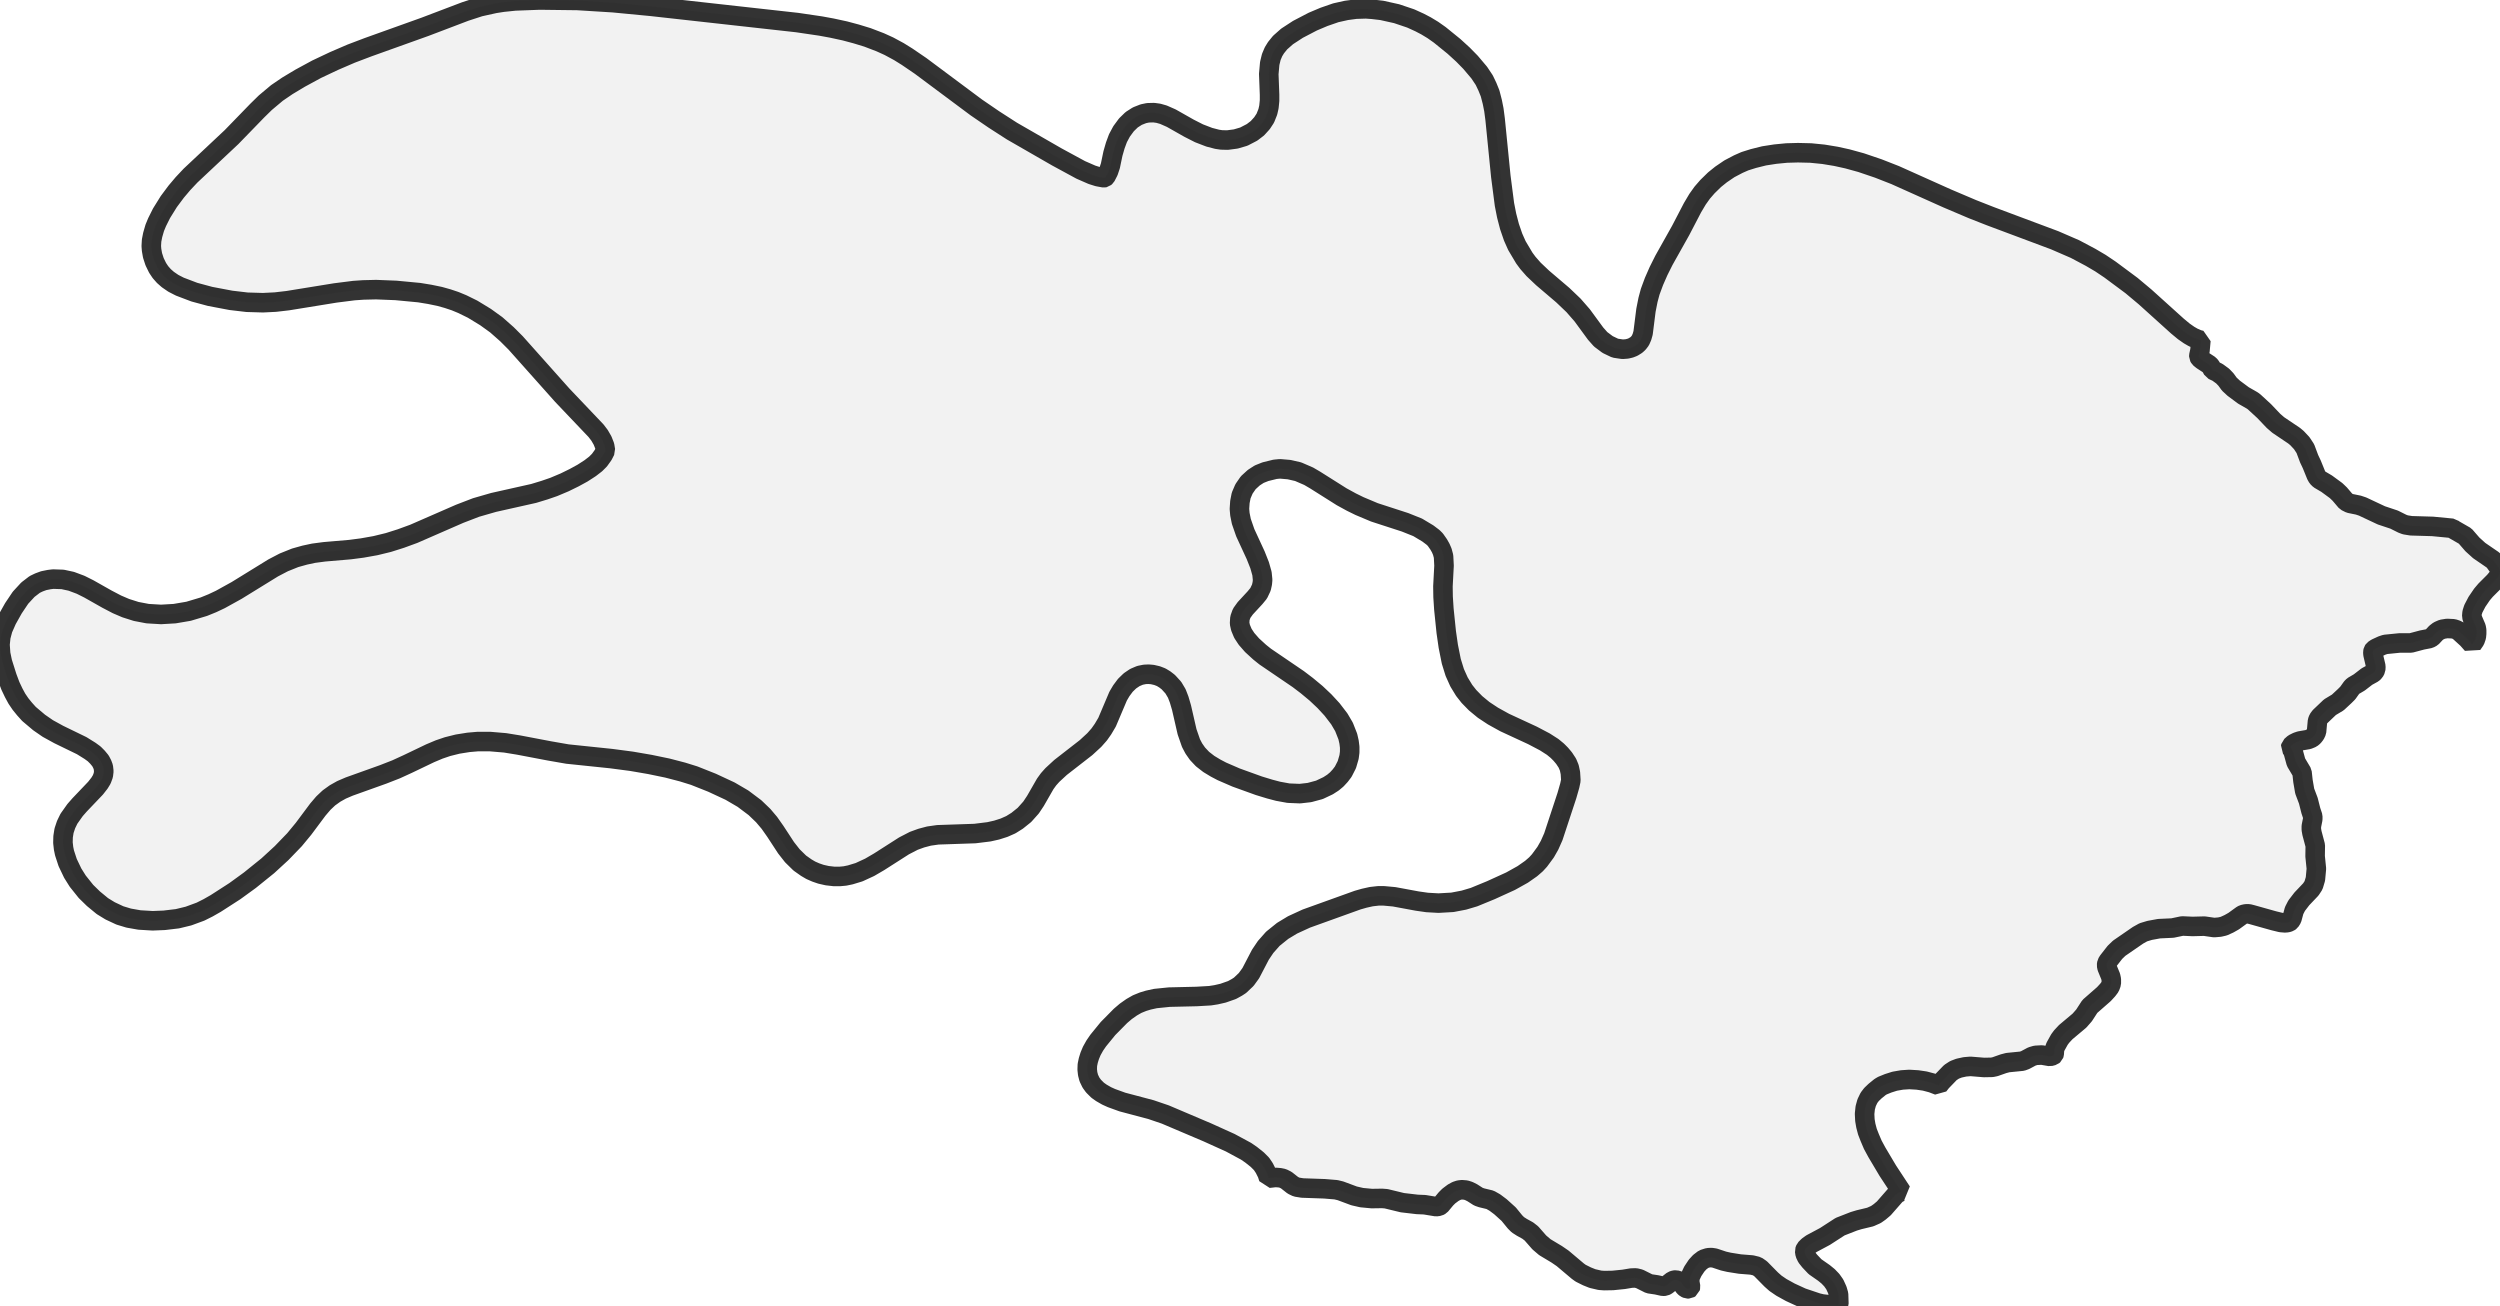
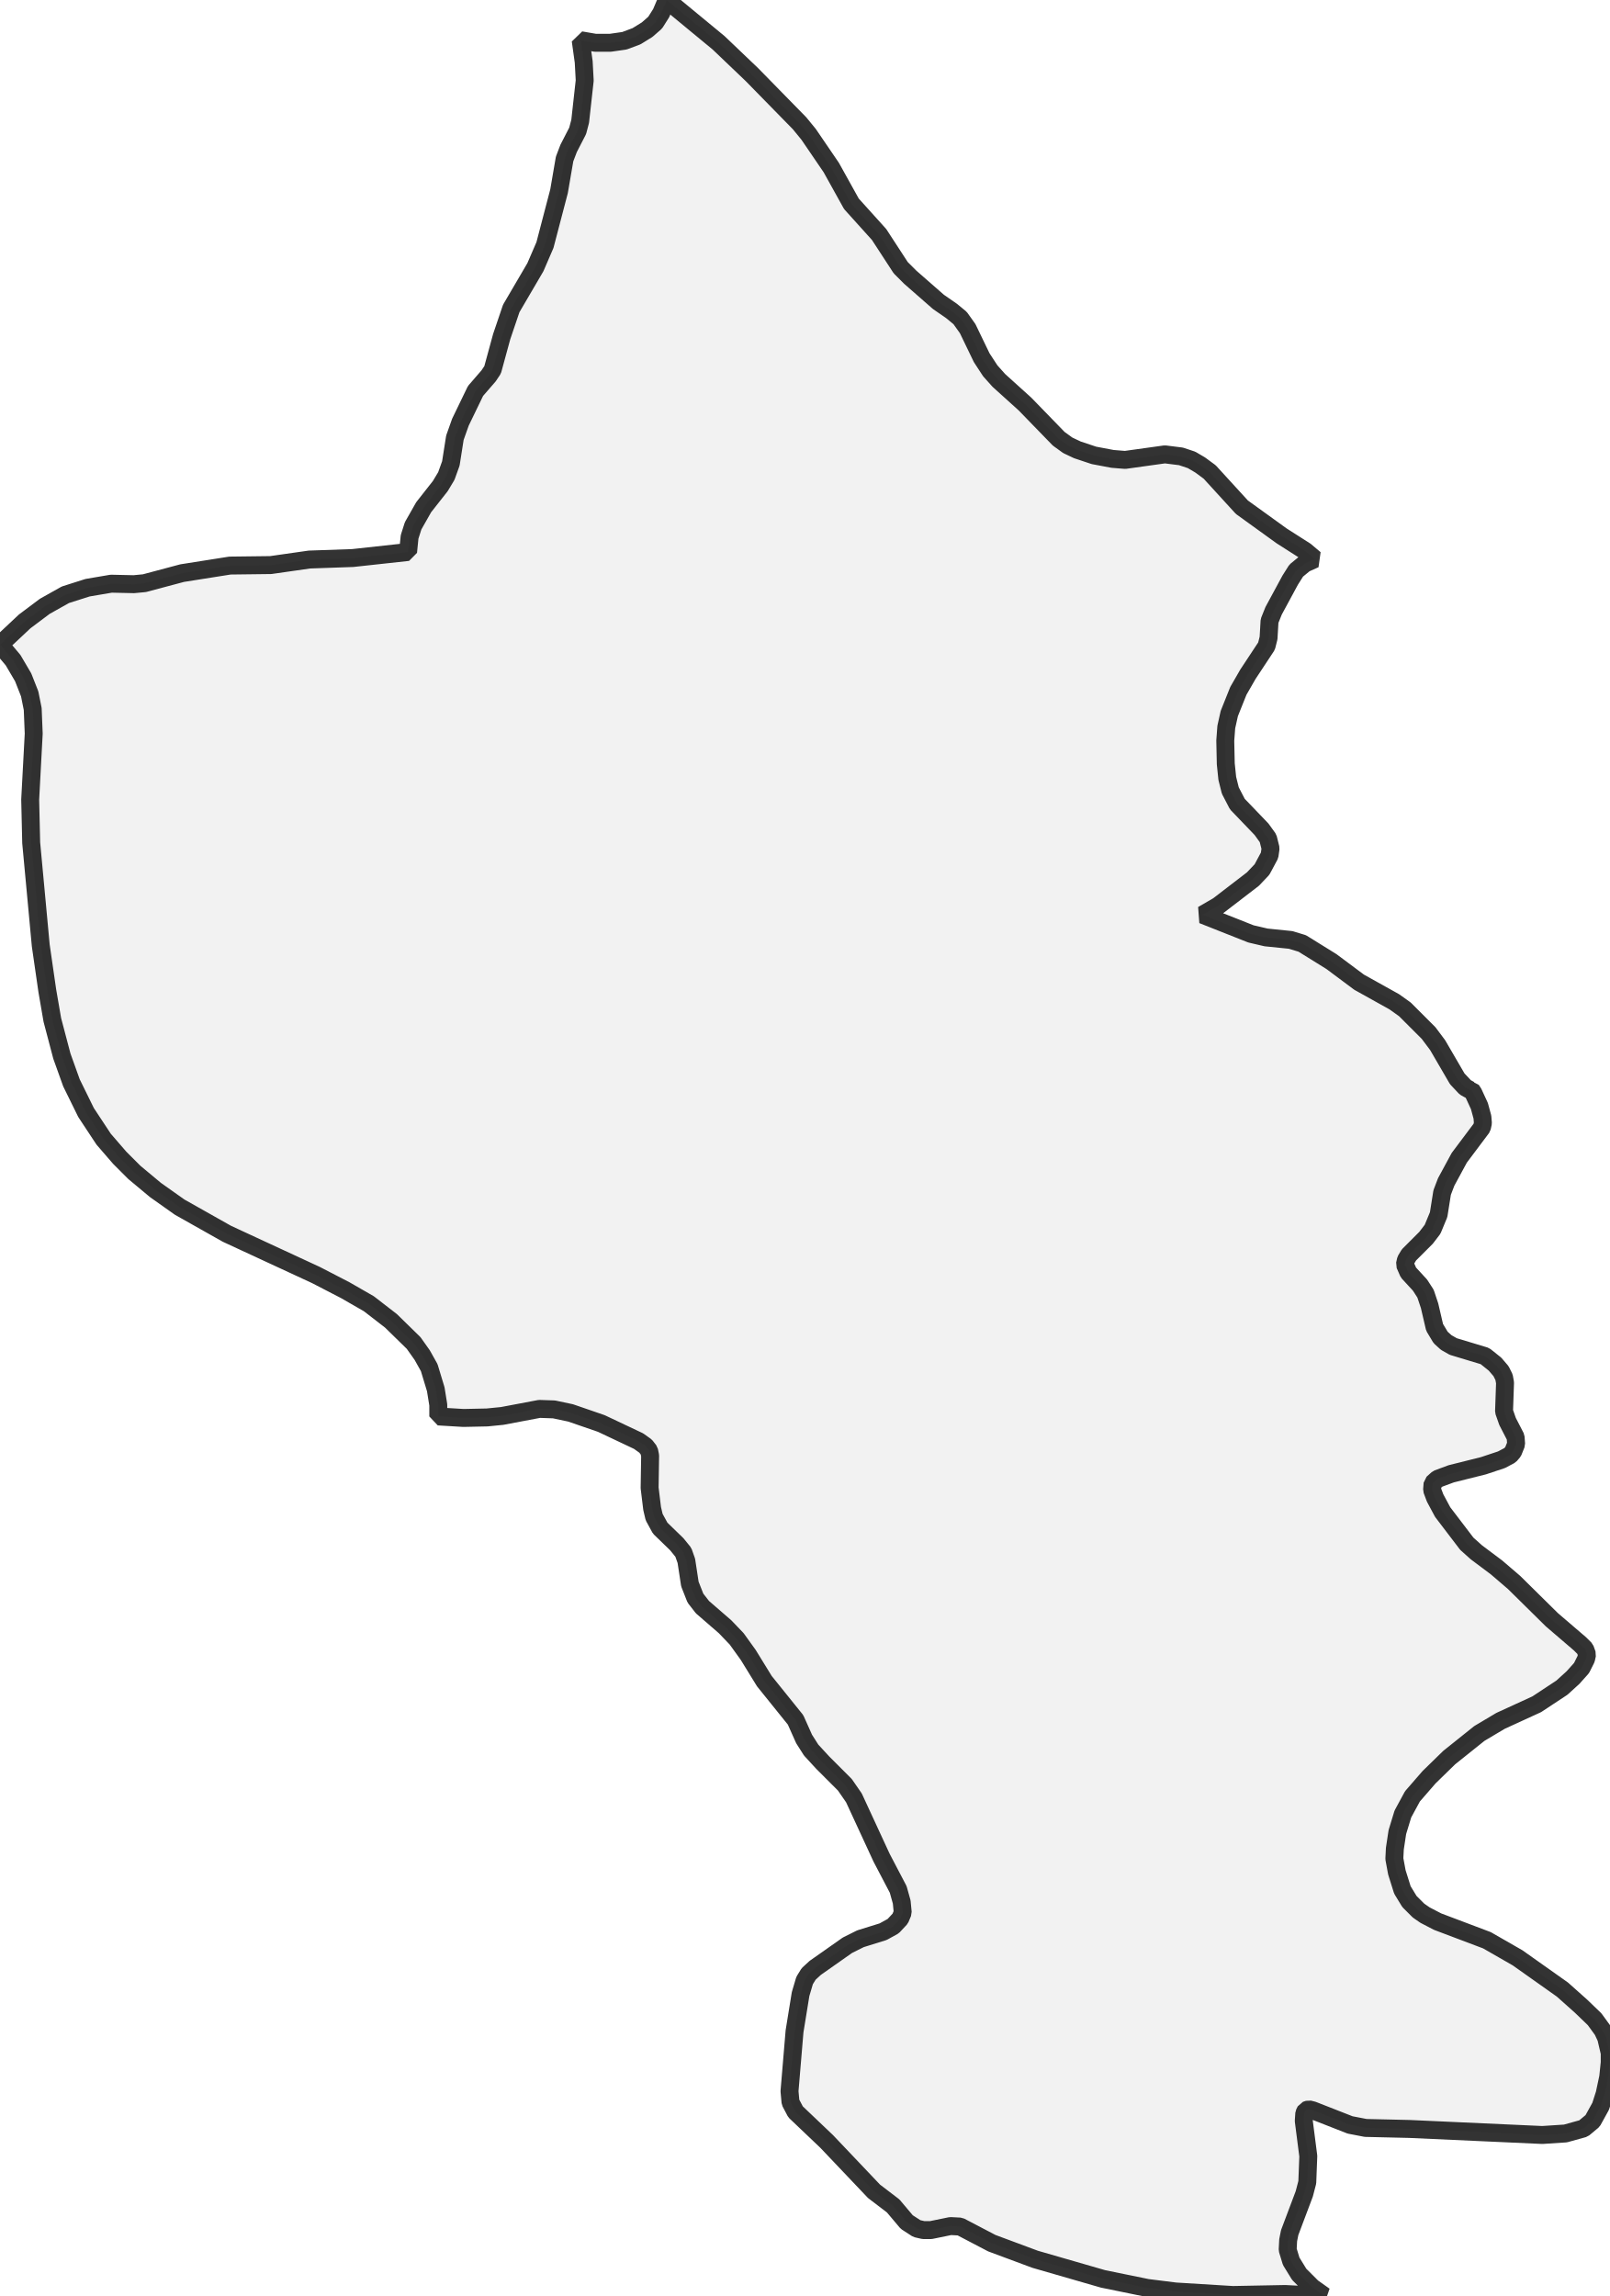
- <svg xmlns="http://www.w3.org/2000/svg" viewBox="0 0 256 133.638">
+ <svg xmlns="http://www.w3.org/2000/svg" viewBox="0 0 179.475 256">
  <style>
    g.zone {
      fill: lightgray;
      stroke-width: 2;
      stroke-linecap: square;
      stroke-linejoin: bevel;
      stroke-miterlimit: 3;
      stroke-opacity: 0.8;
      stroke: black;
      fill-opacity: 0.3;
    }
  </style>
  <g class="zone" id="zone">
-     <path d="M194.73,122.039 194.504,122.088 194.148,122.314 192.905,123.735 192.485,124.091 192.097,124.365 191.515,124.624 190.369,124.899 189.835,125.06 188.43,125.609 186.879,126.611 185.49,127.354 185.151,127.596 184.876,127.871 184.796,128.081 184.844,128.404 185.006,128.743 185.312,129.131 185.862,129.712 186.766,130.342 187.202,130.698 187.574,131.085 187.881,131.521 188.139,132.087 188.269,132.539 188.301,133.508 188.269,133.589 188.204,133.638 187.154,133.589 186.589,133.524 186.104,133.411 184.521,132.878 183.326,132.329 182.421,131.828 181.807,131.408 181.371,131.021 180.289,129.922 179.917,129.664 179.384,129.535 178.173,129.438 177.058,129.26 176.493,129.131 175.572,128.824 175.249,128.775 174.91,128.792 174.457,128.937 174.054,129.244 173.73,129.599 173.343,130.181 173.068,130.762 173.02,131.215 173.117,131.764 173.084,131.893 172.955,131.974 172.777,131.974 172.6,131.893 172.47,131.78 172.115,131.279 171.889,131.15 171.614,131.069 171.453,131.085 171.259,131.15 170.661,131.618 170.5,131.699 170.29,131.715 169.644,131.57 168.884,131.457 167.883,130.956 167.495,130.859 167.043,130.875 166.268,131.005 165.153,131.118 164.281,131.134 163.828,131.101 163.069,130.924 162.504,130.698 161.858,130.375 161.567,130.165 160.016,128.856 159.402,128.436 158.191,127.709 157.625,127.225 156.818,126.304 156.446,126.013 155.832,125.674 155.429,125.415 155.138,125.125 154.492,124.333 153.652,123.574 153.07,123.138 152.586,122.863 151.713,122.653 151.39,122.54 150.76,122.136 150.405,121.959 150.098,121.862 149.694,121.829 149.419,121.862 149.129,121.959 148.806,122.136 148.353,122.476 148.063,122.766 147.513,123.429 147.336,123.525 147.061,123.558 145.882,123.364 145.123,123.332 143.604,123.154 141.94,122.75 141.52,122.718 140.47,122.734 139.437,122.637 138.661,122.459 137.272,121.942 136.804,121.829 135.641,121.732 133.363,121.652 132.765,121.555 132.394,121.377 131.715,120.844 131.36,120.666 131.053,120.602 130.617,120.569 129.906,120.65 129.761,120.198 129.47,119.616 129.179,119.18 128.743,118.744 128.113,118.243 127.596,117.888 125.981,117.016 123.622,115.95 119.326,114.124 117.856,113.623 114.932,112.848 113.817,112.444 113.317,112.218 112.783,111.911 112.396,111.637 111.976,111.217 111.717,110.861 111.491,110.393 111.378,109.957 111.33,109.52 111.346,109.052 111.443,108.584 111.588,108.115 111.798,107.614 112.105,107.065 112.46,106.548 113.462,105.321 114.738,104.028 115.287,103.56 115.885,103.14 116.45,102.817 117.048,102.574 117.581,102.413 118.308,102.251 119.729,102.106 122.524,102.041 123.913,101.961 124.527,101.864 125.238,101.702 126.159,101.379 126.659,101.104 126.982,100.894 127.612,100.297 128.081,99.651 129.066,97.761 129.599,96.969 130.342,96.129 131.344,95.322 132.361,94.708 133.767,94.062 139.017,92.172 139.695,91.978 140.422,91.816 141.133,91.735 141.714,91.735 142.764,91.832 145.123,92.269 146.14,92.414 147.303,92.479 148.725,92.398 149.904,92.172 150.938,91.865 152.666,91.154 154.686,90.233 155.929,89.539 156.785,88.941 157.286,88.505 157.642,88.117 158.272,87.261 158.675,86.55 159.063,85.678 160.452,81.462 160.743,80.444 160.856,79.911 160.808,79.152 160.695,78.619 160.501,78.15 160.162,77.634 159.822,77.23 159.467,76.874 158.998,76.487 158.191,75.97 156.931,75.307 154.072,73.983 152.876,73.321 151.923,72.691 151.099,72.012 150.421,71.318 149.936,70.704 149.403,69.831 148.967,68.862 148.612,67.715 148.305,66.181 148.095,64.727 147.853,62.369 147.772,61.125 147.756,60.042 147.869,57.926 147.82,56.973 147.691,56.489 147.53,56.117 147.32,55.746 146.98,55.261 146.754,55.035 146.221,54.631 145.171,54.001 143.879,53.484 140.745,52.466 139.21,51.82 138.387,51.416 137.385,50.867 134.671,49.155 134.009,48.767 132.927,48.299 132.006,48.089 131.069,48.008 130.568,48.057 129.583,48.299 128.937,48.557 128.388,48.913 127.822,49.43 127.386,50.06 127.095,50.738 126.966,51.4 126.918,52.111 126.966,52.66 127.112,53.387 127.515,54.55 128.582,56.86 128.985,57.878 129.228,58.734 129.292,59.38 129.26,59.735 129.163,60.172 128.888,60.753 128.517,61.205 127.515,62.288 127.144,62.805 126.966,63.305 126.934,63.838 127.031,64.275 127.273,64.856 127.645,65.422 128.21,66.068 128.985,66.778 129.551,67.231 132.943,69.541 133.815,70.203 134.768,70.994 135.624,71.802 136.4,72.642 137.143,73.611 137.627,74.435 138.015,75.42 138.144,75.986 138.209,76.503 138.209,77.02 138.144,77.52 137.918,78.296 137.547,79.023 137.24,79.427 136.884,79.814 136.497,80.137 135.996,80.46 135.108,80.88 134.09,81.155 133.104,81.268 131.941,81.22 130.875,81.026 130.019,80.8 128.905,80.46 126.578,79.62 125.125,78.99 124.479,78.651 123.784,78.231 123.138,77.73 122.621,77.181 122.249,76.648 121.959,76.099 121.555,74.936 120.989,72.464 120.747,71.641 120.505,71.011 120.149,70.413 119.633,69.848 119.277,69.573 118.906,69.347 118.486,69.185 118.001,69.072 117.613,69.04 117.226,69.056 116.741,69.153 116.208,69.379 115.707,69.718 115.239,70.171 114.819,70.736 114.496,71.285 113.365,73.951 112.945,74.661 112.557,75.21 112.057,75.776 111.217,76.551 108.6,78.587 107.76,79.362 107.372,79.798 107.033,80.267 106.031,82.011 105.579,82.69 104.901,83.449 104.157,84.046 103.511,84.45 102.817,84.757 102.058,84.999 101.266,85.177 99.828,85.355 96.032,85.484 95.128,85.613 94.336,85.823 93.577,86.098 92.575,86.615 90.023,88.246 89.054,88.812 87.972,89.312 87.067,89.587 86.518,89.7 85.985,89.749 85.419,89.749 84.709,89.668 84.063,89.522 83.546,89.345 83.029,89.119 82.56,88.844 81.898,88.376 81.139,87.633 80.493,86.809 79.394,85.129 78.78,84.256 78.15,83.513 77.31,82.706 76.083,81.785 74.758,81.01 72.917,80.153 71.091,79.427 69.896,79.055 68.345,78.651 66.552,78.28 64.678,77.957 62.595,77.682 58.104,77.214 56.246,76.89 53.113,76.293 51.723,76.067 50.189,75.937 48.913,75.937 47.976,76.018 46.861,76.196 45.827,76.454 44.971,76.745 44.05,77.133 41.757,78.231 40.561,78.78 39.237,79.297 35.764,80.541 34.972,80.88 34.31,81.252 33.68,81.704 33.115,82.237 32.549,82.9 31.079,84.87 30.159,85.985 28.834,87.358 27.429,88.65 25.587,90.136 24.052,91.251 22.098,92.511 21.306,92.963 20.531,93.351 19.303,93.803 18.173,94.078 16.816,94.239 15.637,94.288 14.28,94.207 13.181,94.013 12.277,93.739 11.275,93.27 10.484,92.785 9.563,92.026 8.804,91.283 7.964,90.233 7.447,89.409 6.93,88.327 6.607,87.342 6.51,86.873 6.445,86.292 6.461,85.678 6.558,85.064 6.768,84.434 7.059,83.836 7.689,82.948 8.157,82.415 9.789,80.703 10.193,80.186 10.419,79.814 10.581,79.378 10.629,78.974 10.581,78.554 10.467,78.247 10.29,77.908 9.983,77.537 9.644,77.197 9.224,76.89 8.367,76.357 6.009,75.21 4.894,74.597 4.006,73.983 2.972,73.111 2.52,72.61 2.1,72.093 1.728,71.544 1.405,70.946 1.066,70.235 0.727,69.331 0.242,67.796 0.065,66.94 0,66.003 0.081,65.212 0.291,64.42 0.711,63.467 1.373,62.288 2.1,61.205 2.859,60.382 3.554,59.849 3.99,59.639 4.475,59.461 5.04,59.348 5.444,59.299 6.413,59.332 7.301,59.525 8.254,59.881 9.094,60.301 10.952,61.351 11.97,61.884 12.874,62.272 13.94,62.611 15.12,62.837 16.493,62.918 17.882,62.837 19.303,62.595 20.87,62.126 21.743,61.771 22.566,61.383 24.23,60.462 27.978,58.152 29.06,57.587 30.223,57.119 31.208,56.844 32.113,56.65 33.212,56.505 35.845,56.279 37.088,56.117 38.445,55.875 39.77,55.552 41.046,55.148 42.371,54.663 47.071,52.612 48.751,51.966 50.544,51.449 54.647,50.528 55.762,50.189 56.699,49.866 57.813,49.397 58.799,48.913 59.655,48.444 60.43,47.943 60.995,47.507 61.383,47.12 61.755,46.603 61.997,46.134 61.916,45.65 61.706,45.117 61.399,44.584 61.028,44.099 57.571,40.464 52.806,35.118 51.917,34.229 50.819,33.26 49.72,32.468 48.396,31.661 47.346,31.144 46.603,30.837 45.827,30.578 45.02,30.352 44.002,30.142 42.92,29.965 40.545,29.739 38.51,29.658 37.201,29.69 36.248,29.755 34.342,29.997 29.464,30.788 28.204,30.934 26.928,30.998 25.296,30.95 23.649,30.756 21.516,30.352 19.901,29.916 18.415,29.351 17.753,29.012 17.187,28.624 16.783,28.269 16.428,27.865 16.137,27.429 15.83,26.799 15.62,26.152 15.523,25.603 15.491,25.199 15.523,24.634 15.637,24.052 15.847,23.326 16.089,22.744 16.541,21.839 17.284,20.644 18.043,19.626 18.738,18.803 19.513,17.979 23.713,14.037 26.346,11.324 27.17,10.516 28.365,9.514 29.432,8.787 30.724,8.012 32.42,7.091 34.197,6.251 35.958,5.492 37.702,4.83 43.517,2.746 47.637,1.179 49.123,0.695 50.657,0.355 51.481,0.226 52.725,0.097 55.261,0 59.122,0.048 62.788,0.275 66.665,0.646 81.623,2.31 84.03,2.665 85.177,2.875 86.518,3.166 87.665,3.473 88.828,3.828 90.136,4.329 91.025,4.733 92.042,5.282 92.899,5.815 94.272,6.752 99.974,11.001 101.767,12.228 103.624,13.424 108.228,16.073 110.667,17.397 111.814,17.898 112.428,18.092 113.042,18.205 113.123,18.189 113.236,18.092 113.51,17.559 113.704,16.977 113.963,15.733 114.205,14.893 114.48,14.15 114.851,13.456 115.352,12.777 115.885,12.26 116.466,11.889 117.08,11.647 117.549,11.55 118.146,11.534 118.615,11.598 119.132,11.744 119.939,12.099 121.765,13.133 122.782,13.65 123.832,14.054 124.64,14.264 125.076,14.328 125.69,14.344 126.546,14.231 127.37,13.989 128.21,13.553 128.759,13.133 129.228,12.616 129.567,12.099 129.825,11.453 129.938,10.952 130.003,10.306 130.003,9.692 129.922,7.576 130.019,6.494 130.181,5.831 130.407,5.298 130.665,4.878 131.085,4.361 131.796,3.731 132.911,3.005 134.429,2.213 135.576,1.728 136.787,1.308 137.87,1.066 138.839,0.937 139.873,0.905 140.535,0.953 141.504,1.066 143.023,1.405 144.46,1.89 145.381,2.31 146.027,2.649 146.722,3.069 147.433,3.57 148.886,4.749 149.807,5.589 150.583,6.381 151.471,7.431 151.988,8.206 152.311,8.884 152.586,9.563 152.812,10.435 152.973,11.243 153.102,12.228 153.684,18.06 154.056,20.935 154.282,22.082 154.572,23.196 154.944,24.279 155.332,25.151 156.091,26.427 156.462,26.928 157.044,27.59 157.965,28.462 160.032,30.223 161.131,31.273 162.019,32.291 163.392,34.165 163.909,34.746 164.62,35.279 165.395,35.651 166.154,35.764 166.591,35.731 166.93,35.651 167.221,35.538 167.56,35.328 167.77,35.134 167.98,34.859 168.141,34.488 168.254,34.084 168.545,31.774 168.755,30.708 168.981,29.868 169.369,28.818 169.837,27.752 170.387,26.653 172.099,23.6 173.31,21.274 173.827,20.402 174.312,19.723 174.845,19.11 175.572,18.399 176.234,17.866 177.09,17.284 178.011,16.8 178.673,16.509 179.546,16.234 180.644,15.96 181.791,15.782 182.954,15.669 184.117,15.637 185.426,15.669 186.718,15.798 187.994,16.008 189.173,16.267 190.578,16.654 192.339,17.252 194.068,17.93 199.398,20.321 201.983,21.419 203.792,22.13 210.399,24.602 212.483,25.506 214.066,26.346 215.083,26.944 216.069,27.606 218.266,29.238 219.655,30.401 222.966,33.389 223.628,33.938 224.162,34.31 224.582,34.552 225.066,34.762 225.373,34.843 225.276,35.893 225.163,36.41 225.163,36.523 225.244,36.668 225.502,36.878 226.245,37.363 226.391,37.541 226.585,37.896 227.069,38.122 227.602,38.51 227.941,38.865 228.281,39.334 228.733,39.754 229.734,40.497 230.639,41.014 230.833,41.159 231.851,42.096 232.804,43.097 233.288,43.517 234.92,44.616 235.21,44.858 235.695,45.375 236.067,45.94 236.454,46.974 236.729,47.556 237.181,48.67 237.31,48.897 237.504,49.09 238.247,49.527 239.217,50.237 239.588,50.593 240.234,51.352 240.622,51.546 241.494,51.723 241.93,51.869 243.853,52.773 245.161,53.209 246.001,53.629 246.308,53.743 246.906,53.839 249.102,53.904 251.122,54.098 251.251,54.211 252.43,54.889 253.173,55.746 253.868,56.376 255.257,57.329 255.435,57.506 255.871,58.12 256,58.524 255.968,58.766 255.871,58.992 255.435,59.525 254.53,60.43 254.159,60.866 253.642,61.625 253.27,62.336 253.141,62.74 253.109,63.112 253.222,63.467 253.561,64.258 253.609,64.533 253.609,64.872 253.577,65.195 253.448,65.567 253.157,65.987 252.656,65.422 251.752,64.598 251.525,64.485 251.235,64.388 250.589,64.355 250.088,64.436 249.716,64.598 249.442,64.808 249.022,65.26 248.779,65.389 248.02,65.535 246.873,65.841 245.71,65.841 244.256,65.987 243.917,66.1 243.32,66.375 243.077,66.536 243.013,66.633 242.98,66.778 242.996,67.005 243.287,68.248 243.271,68.555 243.142,68.798 242.98,68.943 242.366,69.282 241.591,69.88 240.961,70.251 240.816,70.397 240.412,70.962 240.089,71.285 239.394,71.931 238.587,72.416 237.569,73.385 237.391,73.627 237.31,73.854 237.214,74.92 237.084,75.194 236.907,75.42 236.713,75.582 236.357,75.727 235.517,75.873 235.227,75.97 234.871,76.147 234.581,76.406 234.548,76.551 234.71,76.745 234.839,77.052 235.114,78.054 235.727,79.087 235.824,79.976 236.002,81.01 236.374,81.995 236.632,83.013 236.826,83.594 236.826,83.885 236.68,84.612 236.68,84.935 236.745,85.306 237.084,86.583 237.068,87.681 237.197,88.957 237.1,90.007 236.907,90.653 236.632,91.073 235.711,92.042 235.178,92.737 234.92,93.238 234.694,94.078 234.532,94.336 234.419,94.417 234.209,94.482 233.967,94.498 233.563,94.465 232.836,94.288 230.591,93.658 230.268,93.577 229.993,93.577 229.702,93.642 229.557,93.722 228.733,94.32 228.248,94.595 227.715,94.837 227.295,94.934 226.73,94.982 225.728,94.837 224.517,94.869 223.467,94.821 222.465,95.031 221.092,95.095 220.123,95.273 219.477,95.467 218.928,95.774 217.006,97.098 216.569,97.518 215.875,98.407 215.746,98.617 215.713,98.843 215.762,99.085 216.133,99.99 216.198,100.297 216.198,100.701 216.069,101.056 215.826,101.379 215.439,101.799 214.001,103.059 213.403,103.98 212.935,104.513 211.53,105.692 211.11,106.144 210.883,106.451 210.48,107.178 210.383,107.453 210.35,107.921 210.318,108.018 210.221,108.099 209.914,108.18 209.074,108.034 208.46,108.067 208.073,108.18 207.378,108.551 207.071,108.664 205.601,108.81 205.165,108.923 204.293,109.23 203.986,109.294 203.162,109.31 201.773,109.197 201.207,109.246 200.61,109.375 200.141,109.553 199.721,109.827 198.801,110.78 198.51,111.152 197.831,110.893 197.104,110.7 196.345,110.587 195.505,110.538 194.762,110.587 194.019,110.716 193.357,110.926 192.759,111.168 192.517,111.313 192,111.733 191.645,112.073 191.386,112.412 191.144,112.913 190.998,113.446 190.934,114.06 190.966,114.706 191.063,115.271 191.225,115.885 191.451,116.466 191.774,117.226 192.194,118.001 193.308,119.875 194.73,122.039Z" />
+     <path d="M134.087,101.996 139.473,104.128 141.156,104.521 143.905,104.801 145.196,105.194 148.45,107.214 151.535,109.514 155.463,111.702 156.641,112.544 159.278,115.18 160.288,116.527 162.476,120.286 163.373,121.24 163.878,121.52 164.046,121.52 164.271,121.857 164.944,123.315 165.281,124.55 165.337,125.223 165.225,125.728 162.7,129.094 161.241,131.787 160.792,132.965 160.4,135.434 159.726,137.061 158.997,138.014 157.09,139.922 156.753,140.483 156.641,140.988 157.034,141.886 158.324,143.288 158.941,144.242 159.39,145.588 159.951,148.001 160.624,149.123 161.241,149.684 162.027,150.133 165.561,151.199 166.683,152.096 167.357,152.882 167.693,153.555 167.805,154.172 167.693,157.37 168.086,158.492 168.984,160.231 169.04,161.017 168.703,161.858 168.366,162.251 167.413,162.756 165.393,163.429 161.802,164.327 160.288,164.888 159.726,165.393 159.67,166.122 160.007,167.02 160.849,168.591 163.542,172.125 164.607,173.079 166.852,174.762 168.815,176.445 173.023,180.597 176.165,183.29 176.726,183.851 176.95,184.468 176.838,184.973 176.333,185.983 175.379,187.049 174.145,188.171 171.34,190.022 167.3,191.874 164.944,193.276 161.578,195.969 159.334,198.157 157.482,200.289 156.416,202.253 155.799,204.273 155.519,206.124 155.463,207.246 155.743,208.761 156.36,210.725 157.146,212.015 158.156,213.025 158.885,213.53 160.288,214.259 165.786,216.335 169.208,218.298 174.201,221.833 176.277,223.684 177.792,225.143 178.689,226.377 179.082,227.219 179.475,228.902 179.475,229.968 179.307,231.595 178.914,233.446 178.465,234.849 177.567,236.476 176.558,237.318 174.538,237.879 171.957,238.047 157.146,237.374 152.265,237.261 150.526,236.925 146.374,235.298 145.925,235.186 145.588,235.298 145.42,235.634 145.364,236.476 145.869,240.403 145.757,243.321 145.42,244.611 143.793,248.931 143.625,249.773 143.569,250.838 143.961,252.129 144.859,253.588 146.318,255.046 147.664,256 143.288,255.776 137.453,255.888 131.058,255.495 127.916,255.102 122.979,254.092 115.405,251.904 110.58,250.109 107.045,248.258 105.979,248.202 103.791,248.65 102.95,248.65 102.22,248.482 101.098,247.753 99.584,245.957 97.452,244.33 92.178,238.776 88.7,235.466 88.139,234.4 88.026,233.166 88.587,226.49 89.261,222.338 89.709,220.823 90.158,220.094 90.888,219.421 94.478,216.896 95.937,216.167 98.462,215.381 99.584,214.764 100.369,213.922 100.65,213.249 100.537,212.071 100.145,210.668 98.293,207.134 95.208,200.458 94.198,198.999 91.729,196.53 90.439,195.128 89.653,193.893 88.7,191.762 85.221,187.442 83.426,184.524 82.135,182.729 80.845,181.382 78.32,179.194 77.535,178.185 76.918,176.614 76.525,174.033 76.188,173.079 75.459,172.181 73.608,170.386 72.934,169.152 72.71,168.198 72.43,165.898 72.486,162.307 72.373,161.746 71.981,161.241 71.195,160.68 67.044,158.717 63.621,157.538 61.77,157.146 60.143,157.09 55.991,157.875 54.308,158.043 51.671,158.099 48.866,157.931 48.866,156.641 48.586,154.902 47.856,152.489 47.071,151.087 46.117,149.74 43.592,147.272 41.124,145.364 38.487,143.849 35.233,142.166 25.303,137.566 20.029,134.592 17.336,132.685 14.98,130.721 13.353,129.094 11.557,127.018 9.594,124.045 7.967,120.735 6.901,117.761 5.835,113.722 5.274,110.468 4.544,105.418 3.478,93.973 3.366,89.148 3.759,81.799 3.647,79.05 3.31,77.367 2.581,75.515 1.459,73.608 0,71.869 2.749,69.288 4.993,67.605 7.293,66.314 9.762,65.529 12.399,65.08 14.924,65.136 16.102,65.024 20.309,63.902 25.639,63.06 30.184,63.004 34.504,62.387 39.329,62.219 45.5,61.545 45.668,59.862 46.061,58.628 47.239,56.552 49.091,54.196 49.764,53.074 50.269,51.671 50.718,48.81 51.335,47.071 53.018,43.592 54.476,41.909 54.925,41.236 55.935,37.533 57.001,34.391 59.694,29.791 60.76,27.322 62.331,21.319 62.948,17.729 63.397,16.551 64.407,14.587 64.687,13.521 65.192,8.977 65.08,6.901 64.743,4.488 66.37,4.769 68.053,4.769 69.624,4.544 70.971,4.039 72.149,3.31 73.047,2.525 73.72,1.459 74.337,0 80.116,4.769 83.819,8.303 89.148,13.745 90.158,14.98 92.683,18.682 94.927,22.722 98.013,26.144 100.425,29.847 101.491,30.913 104.633,33.662 106.092,34.672 107.045,35.457 107.887,36.636 109.458,39.89 110.412,41.348 111.365,42.414 114.283,45.051 118.042,48.922 119.052,49.652 120.117,50.156 121.969,50.774 124.045,51.166 125.447,51.279 129.879,50.661 131.675,50.886 132.853,51.279 133.807,51.84 134.873,52.625 138.463,56.552 142.895,59.75 145.532,61.433 146.598,62.331 145.476,62.836 144.522,63.621 143.849,64.687 141.998,68.11 141.549,69.232 141.437,71.139 141.212,72.037 139.137,75.179 138.071,77.03 137.061,79.555 136.724,81.069 136.612,82.584 136.668,85.165 136.836,86.792 137.173,88.139 137.958,89.653 140.651,92.458 141.381,93.468 141.661,94.59 141.549,95.376 140.707,96.947 139.698,98.013 135.826,100.986 134.087,101.996Z" />
  </g>
</svg>
